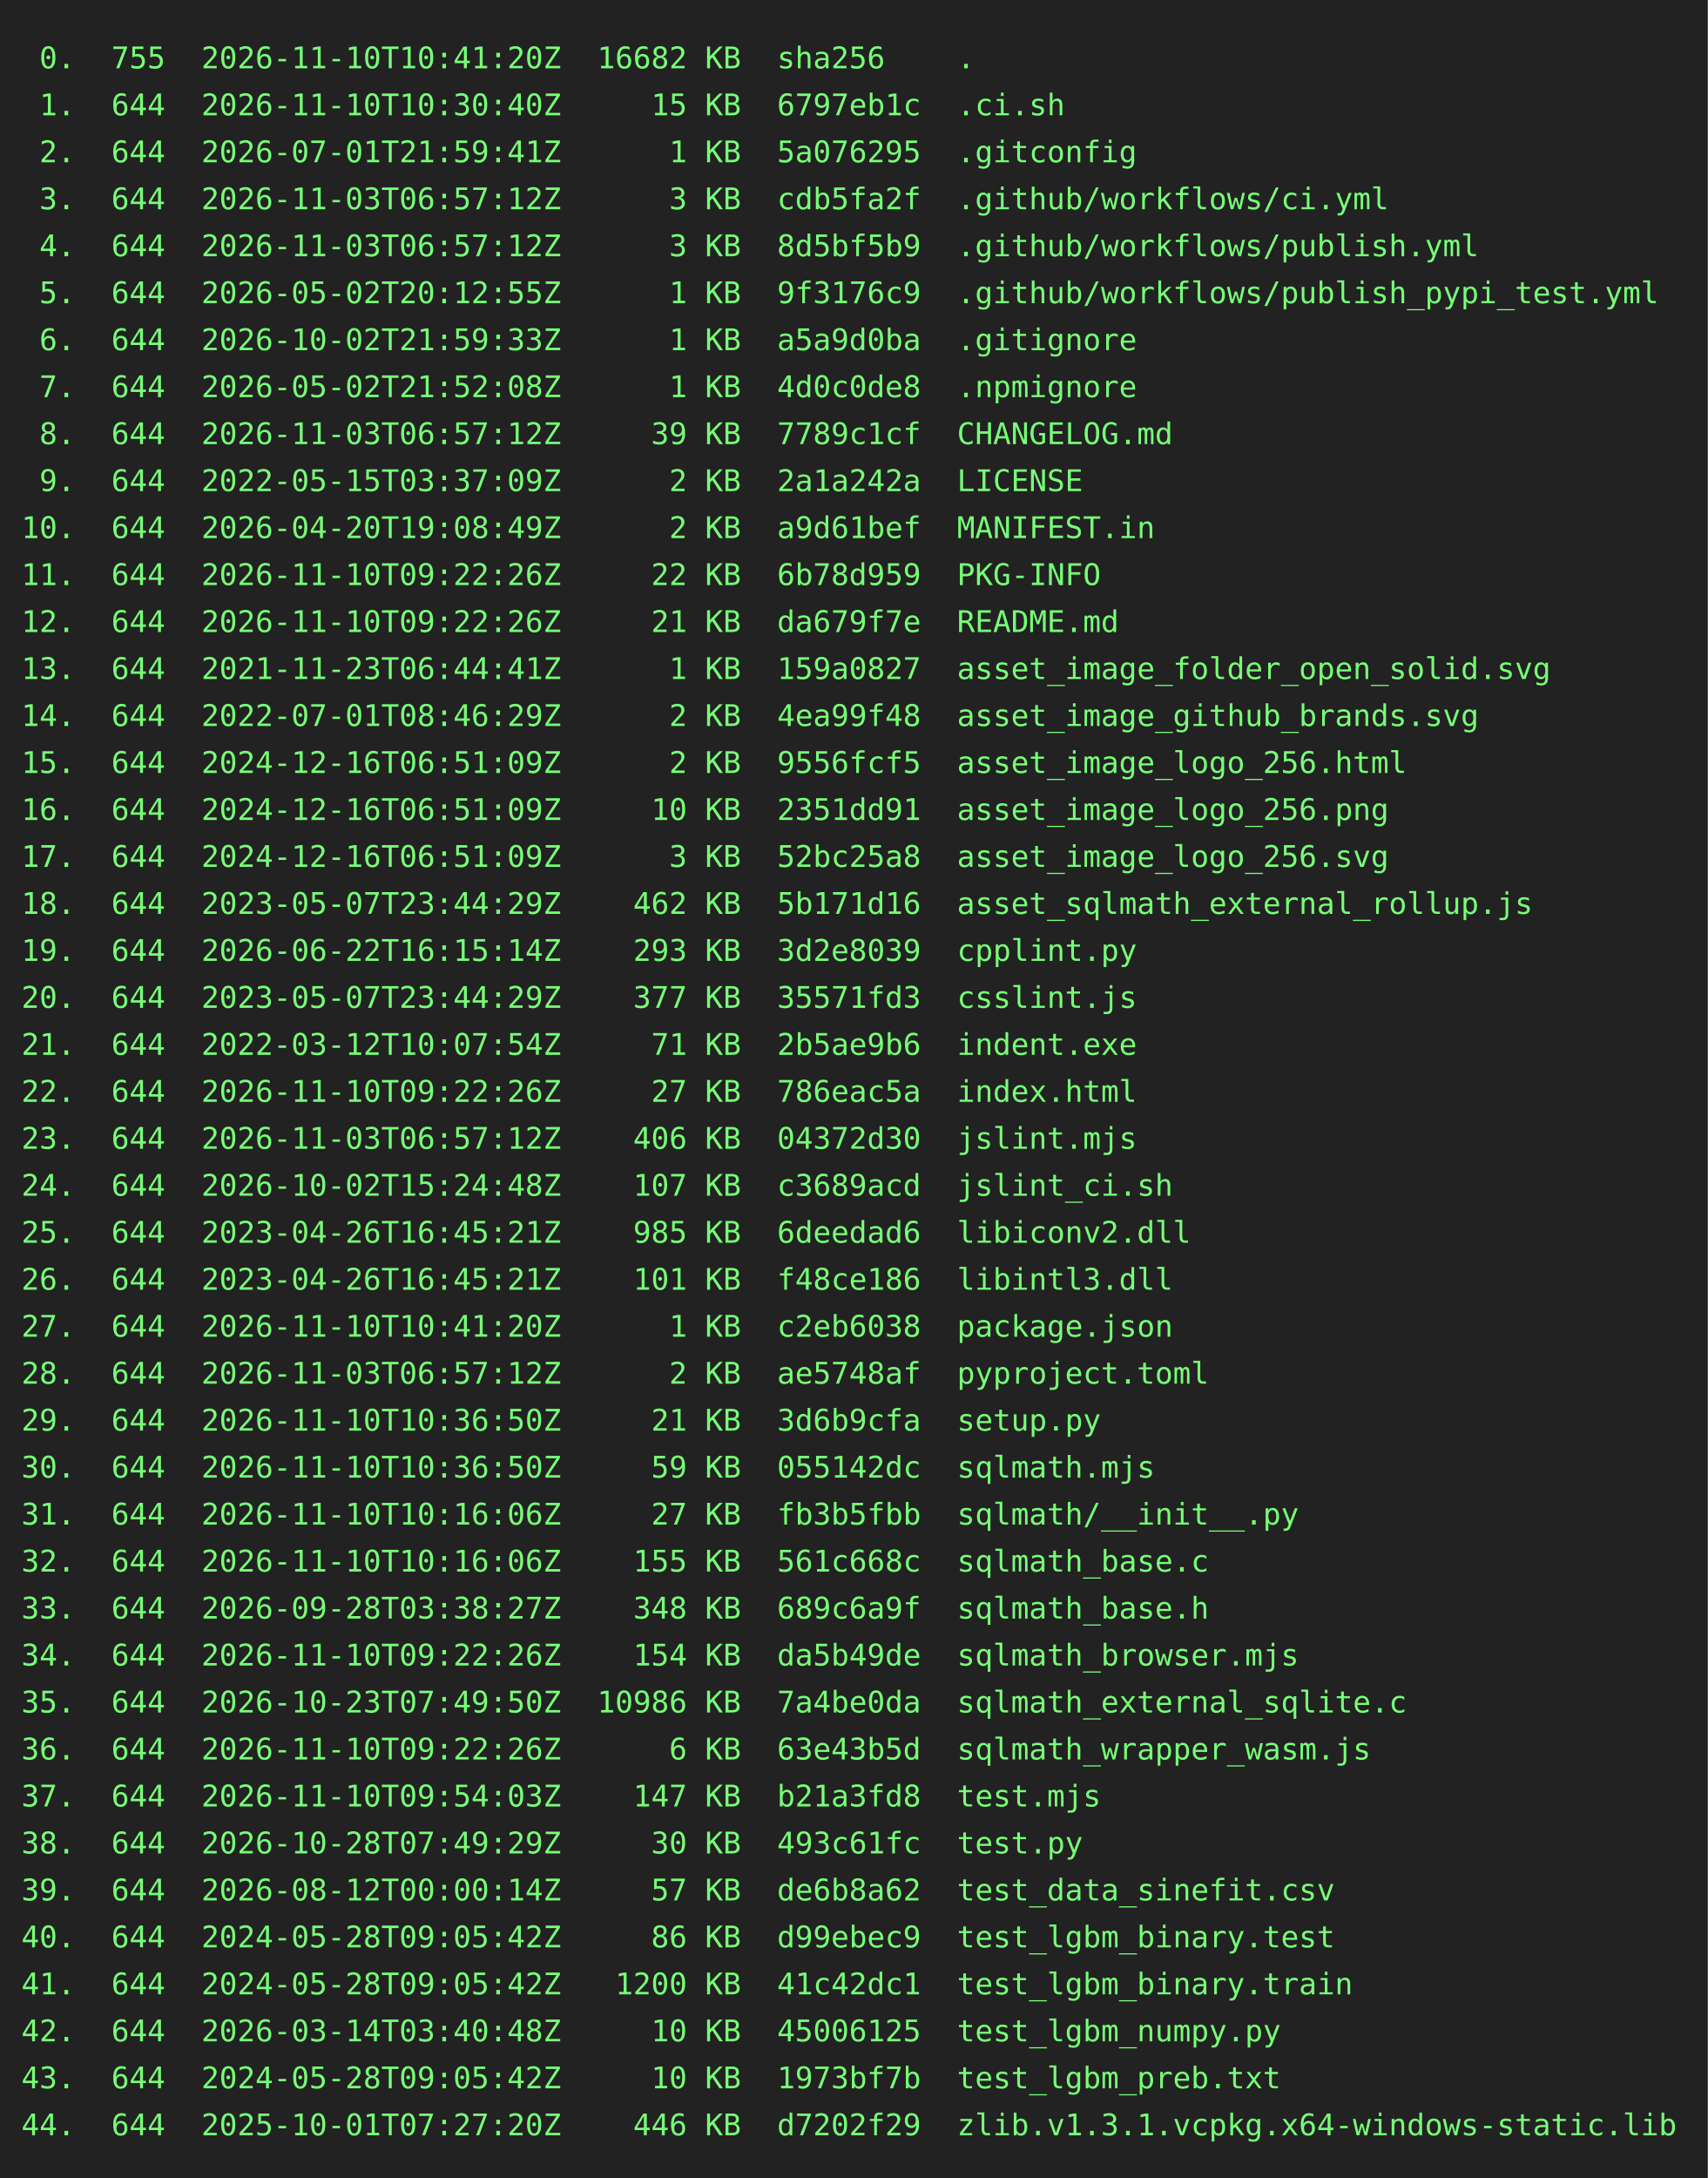
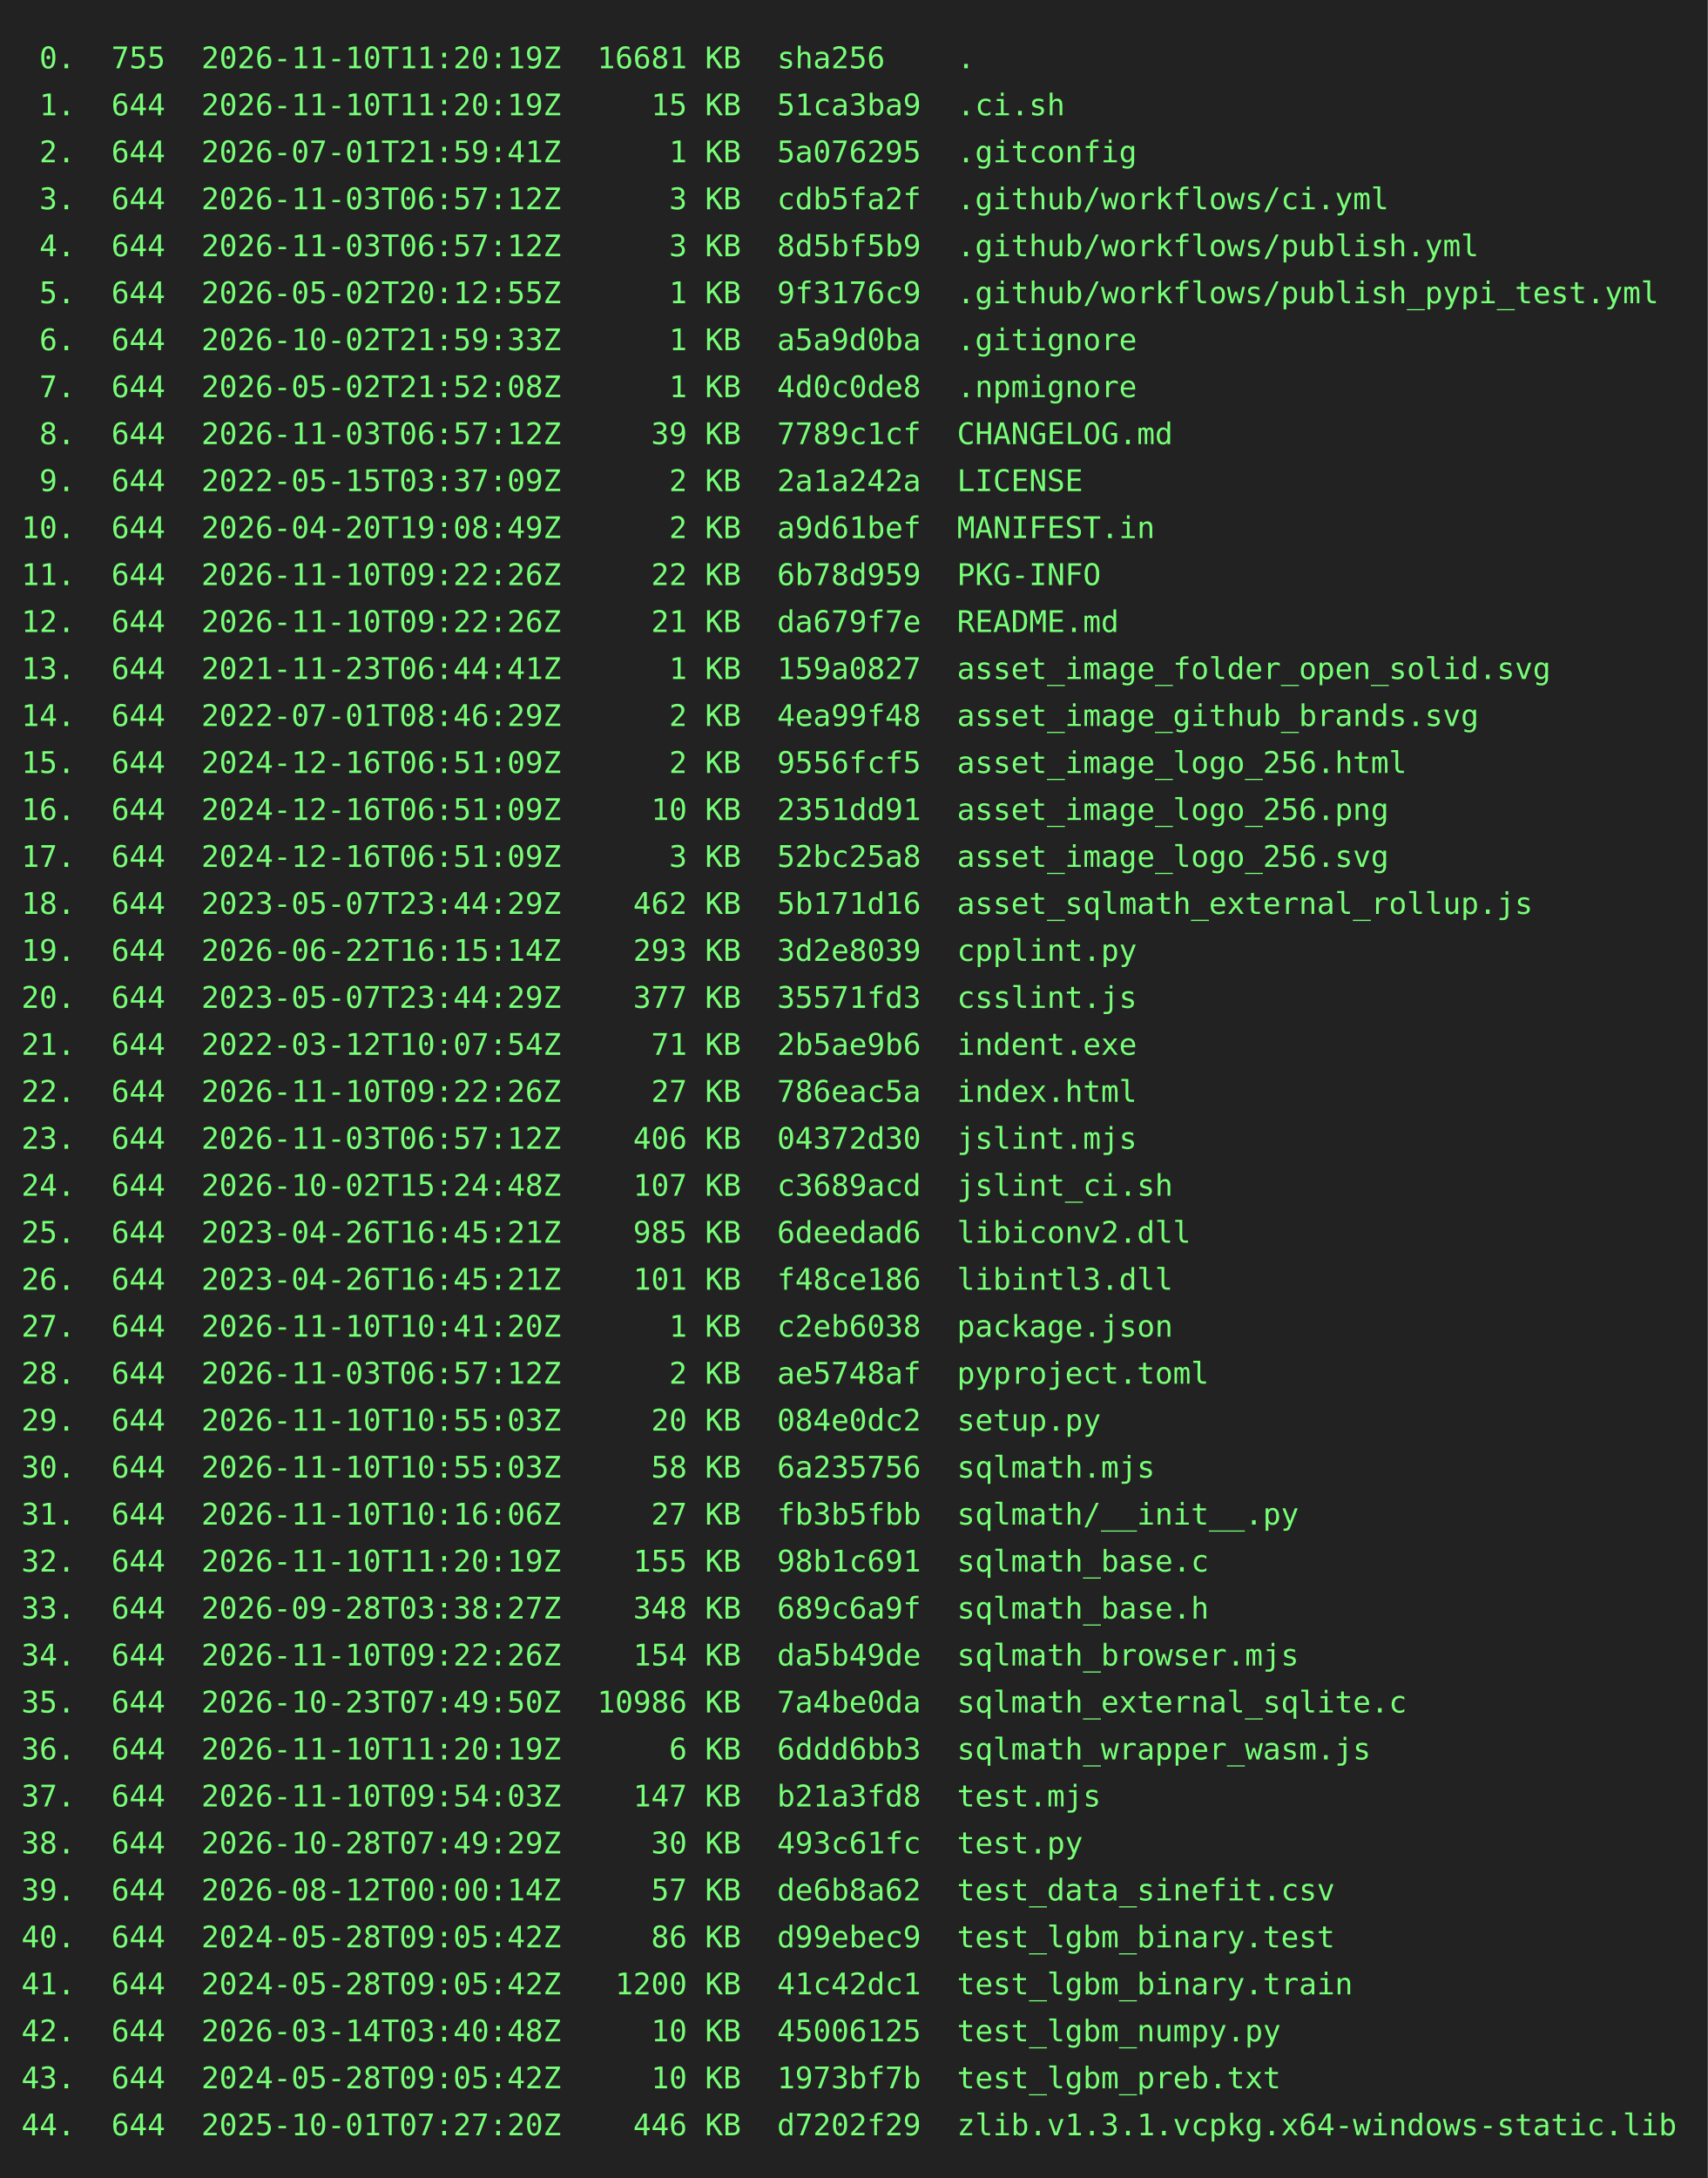
<svg xmlns="http://www.w3.org/2000/svg" height="1020" width="800">
  <rect height="1020" fill="#222" width="800" />
  <text fill="#7f7" font-family="consolas, menlo, monospace" font-size="14" xml:space="preserve">
-     <tspan lengthAdjust="spacingAndGlyphs" textLength="768" x="10" y="32"> 0.  755  2026-11-10T10:41:20Z  16682 KB  sha256    .                                            </tspan>
-     <tspan lengthAdjust="spacingAndGlyphs" textLength="768" x="10" y="54"> 1.  644  2026-11-10T10:30:40Z     15 KB  6797eb1c  .ci.sh                                       </tspan>
+     <tspan lengthAdjust="spacingAndGlyphs" textLength="768" x="10" y="32"> 0.  755  2026-11-10T11:20:19Z  16681 KB  sha256    .                                            </tspan>
+     <tspan lengthAdjust="spacingAndGlyphs" textLength="768" x="10" y="54"> 1.  644  2026-11-10T11:20:19Z     15 KB  51ca3ba9  .ci.sh                                       </tspan>
    <tspan lengthAdjust="spacingAndGlyphs" textLength="768" x="10" y="76"> 2.  644  2026-07-01T21:59:41Z      1 KB  5a076295  .gitconfig                                   </tspan>
    <tspan lengthAdjust="spacingAndGlyphs" textLength="768" x="10" y="98"> 3.  644  2026-11-03T06:57:12Z      3 KB  cdb5fa2f  .github/workflows/ci.yml                     </tspan>
    <tspan lengthAdjust="spacingAndGlyphs" textLength="768" x="10" y="120"> 4.  644  2026-11-03T06:57:12Z      3 KB  8d5bf5b9  .github/workflows/publish.yml                </tspan>
    <tspan lengthAdjust="spacingAndGlyphs" textLength="768" x="10" y="142"> 5.  644  2026-05-02T20:12:55Z      1 KB  9f3176c9  .github/workflows/publish_pypi_test.yml      </tspan>
    <tspan lengthAdjust="spacingAndGlyphs" textLength="768" x="10" y="164"> 6.  644  2026-10-02T21:59:33Z      1 KB  a5a9d0ba  .gitignore                                   </tspan>
    <tspan lengthAdjust="spacingAndGlyphs" textLength="768" x="10" y="186"> 7.  644  2026-05-02T21:52:08Z      1 KB  4d0c0de8  .npmignore                                   </tspan>
    <tspan lengthAdjust="spacingAndGlyphs" textLength="768" x="10" y="208"> 8.  644  2026-11-03T06:57:12Z     39 KB  7789c1cf  CHANGELOG.md                                 </tspan>
    <tspan lengthAdjust="spacingAndGlyphs" textLength="768" x="10" y="230"> 9.  644  2022-05-15T03:37:09Z      2 KB  2a1a242a  LICENSE                                      </tspan>
    <tspan lengthAdjust="spacingAndGlyphs" textLength="768" x="10" y="252">10.  644  2026-04-20T19:08:49Z      2 KB  a9d61bef  MANIFEST.in                                  </tspan>
    <tspan lengthAdjust="spacingAndGlyphs" textLength="768" x="10" y="274">11.  644  2026-11-10T09:22:26Z     22 KB  6b78d959  PKG-INFO                                     </tspan>
    <tspan lengthAdjust="spacingAndGlyphs" textLength="768" x="10" y="296">12.  644  2026-11-10T09:22:26Z     21 KB  da679f7e  README.md                                    </tspan>
    <tspan lengthAdjust="spacingAndGlyphs" textLength="768" x="10" y="318">13.  644  2021-11-23T06:44:41Z      1 KB  159a0827  asset_image_folder_open_solid.svg            </tspan>
    <tspan lengthAdjust="spacingAndGlyphs" textLength="768" x="10" y="340">14.  644  2022-07-01T08:46:29Z      2 KB  4ea99f48  asset_image_github_brands.svg                </tspan>
    <tspan lengthAdjust="spacingAndGlyphs" textLength="768" x="10" y="362">15.  644  2024-12-16T06:51:09Z      2 KB  9556fcf5  asset_image_logo_256.html                    </tspan>
    <tspan lengthAdjust="spacingAndGlyphs" textLength="768" x="10" y="384">16.  644  2024-12-16T06:51:09Z     10 KB  2351dd91  asset_image_logo_256.png                     </tspan>
    <tspan lengthAdjust="spacingAndGlyphs" textLength="768" x="10" y="406">17.  644  2024-12-16T06:51:09Z      3 KB  52bc25a8  asset_image_logo_256.svg                     </tspan>
    <tspan lengthAdjust="spacingAndGlyphs" textLength="768" x="10" y="428">18.  644  2023-05-07T23:44:29Z    462 KB  5b171d16  asset_sqlmath_external_rollup.js             </tspan>
    <tspan lengthAdjust="spacingAndGlyphs" textLength="768" x="10" y="450">19.  644  2026-06-22T16:15:14Z    293 KB  3d2e8039  cpplint.py                                   </tspan>
    <tspan lengthAdjust="spacingAndGlyphs" textLength="768" x="10" y="472">20.  644  2023-05-07T23:44:29Z    377 KB  35571fd3  csslint.js                                   </tspan>
    <tspan lengthAdjust="spacingAndGlyphs" textLength="768" x="10" y="494">21.  644  2022-03-12T10:07:54Z     71 KB  2b5ae9b6  indent.exe                                   </tspan>
    <tspan lengthAdjust="spacingAndGlyphs" textLength="768" x="10" y="516">22.  644  2026-11-10T09:22:26Z     27 KB  786eac5a  index.html                                   </tspan>
    <tspan lengthAdjust="spacingAndGlyphs" textLength="768" x="10" y="538">23.  644  2026-11-03T06:57:12Z    406 KB  04372d30  jslint.mjs                                   </tspan>
    <tspan lengthAdjust="spacingAndGlyphs" textLength="768" x="10" y="560">24.  644  2026-10-02T15:24:48Z    107 KB  c3689acd  jslint_ci.sh                                 </tspan>
    <tspan lengthAdjust="spacingAndGlyphs" textLength="768" x="10" y="582">25.  644  2023-04-26T16:45:21Z    985 KB  6deedad6  libiconv2.dll                                </tspan>
    <tspan lengthAdjust="spacingAndGlyphs" textLength="768" x="10" y="604">26.  644  2023-04-26T16:45:21Z    101 KB  f48ce186  libintl3.dll                                 </tspan>
    <tspan lengthAdjust="spacingAndGlyphs" textLength="768" x="10" y="626">27.  644  2026-11-10T10:41:20Z      1 KB  c2eb6038  package.json                                 </tspan>
    <tspan lengthAdjust="spacingAndGlyphs" textLength="768" x="10" y="648">28.  644  2026-11-03T06:57:12Z      2 KB  ae5748af  pyproject.toml                               </tspan>
-     <tspan lengthAdjust="spacingAndGlyphs" textLength="768" x="10" y="670">29.  644  2026-11-10T10:36:50Z     21 KB  3d6b9cfa  setup.py                                     </tspan>
-     <tspan lengthAdjust="spacingAndGlyphs" textLength="768" x="10" y="692">30.  644  2026-11-10T10:36:50Z     59 KB  055142dc  sqlmath.mjs                                  </tspan>
+     <tspan lengthAdjust="spacingAndGlyphs" textLength="768" x="10" y="670">29.  644  2026-11-10T10:55:03Z     20 KB  084e0dc2  setup.py                                     </tspan>
+     <tspan lengthAdjust="spacingAndGlyphs" textLength="768" x="10" y="692">30.  644  2026-11-10T10:55:03Z     58 KB  6a235756  sqlmath.mjs                                  </tspan>
    <tspan lengthAdjust="spacingAndGlyphs" textLength="768" x="10" y="714">31.  644  2026-11-10T10:16:06Z     27 KB  fb3b5fbb  sqlmath/__init__.py                          </tspan>
-     <tspan lengthAdjust="spacingAndGlyphs" textLength="768" x="10" y="736">32.  644  2026-11-10T10:16:06Z    155 KB  561c668c  sqlmath_base.c                               </tspan>
+     <tspan lengthAdjust="spacingAndGlyphs" textLength="768" x="10" y="736">32.  644  2026-11-10T11:20:19Z    155 KB  98b1c691  sqlmath_base.c                               </tspan>
    <tspan lengthAdjust="spacingAndGlyphs" textLength="768" x="10" y="758">33.  644  2026-09-28T03:38:27Z    348 KB  689c6a9f  sqlmath_base.h                               </tspan>
    <tspan lengthAdjust="spacingAndGlyphs" textLength="768" x="10" y="780">34.  644  2026-11-10T09:22:26Z    154 KB  da5b49de  sqlmath_browser.mjs                          </tspan>
    <tspan lengthAdjust="spacingAndGlyphs" textLength="768" x="10" y="802">35.  644  2026-10-23T07:49:50Z  10986 KB  7a4be0da  sqlmath_external_sqlite.c                    </tspan>
-     <tspan lengthAdjust="spacingAndGlyphs" textLength="768" x="10" y="824">36.  644  2026-11-10T09:22:26Z      6 KB  63e43b5d  sqlmath_wrapper_wasm.js                      </tspan>
+     <tspan lengthAdjust="spacingAndGlyphs" textLength="768" x="10" y="824">36.  644  2026-11-10T11:20:19Z      6 KB  6ddd6bb3  sqlmath_wrapper_wasm.js                      </tspan>
    <tspan lengthAdjust="spacingAndGlyphs" textLength="768" x="10" y="846">37.  644  2026-11-10T09:54:03Z    147 KB  b21a3fd8  test.mjs                                     </tspan>
    <tspan lengthAdjust="spacingAndGlyphs" textLength="768" x="10" y="868">38.  644  2026-10-28T07:49:29Z     30 KB  493c61fc  test.py                                      </tspan>
    <tspan lengthAdjust="spacingAndGlyphs" textLength="768" x="10" y="890">39.  644  2026-08-12T00:00:14Z     57 KB  de6b8a62  test_data_sinefit.csv                        </tspan>
    <tspan lengthAdjust="spacingAndGlyphs" textLength="768" x="10" y="912">40.  644  2024-05-28T09:05:42Z     86 KB  d99ebec9  test_lgbm_binary.test                        </tspan>
    <tspan lengthAdjust="spacingAndGlyphs" textLength="768" x="10" y="934">41.  644  2024-05-28T09:05:42Z   1200 KB  41c42dc1  test_lgbm_binary.train                       </tspan>
    <tspan lengthAdjust="spacingAndGlyphs" textLength="768" x="10" y="956">42.  644  2026-03-14T03:40:48Z     10 KB  45006125  test_lgbm_numpy.py                           </tspan>
    <tspan lengthAdjust="spacingAndGlyphs" textLength="768" x="10" y="978">43.  644  2024-05-28T09:05:42Z     10 KB  1973bf7b  test_lgbm_preb.txt                           </tspan>
    <tspan lengthAdjust="spacingAndGlyphs" textLength="768" x="10" y="1000">44.  644  2025-10-01T07:27:20Z    446 KB  d7202f29  zlib.v1.3.1.vcpkg.x64-windows-static.lib     </tspan>
  </text>
</svg>
